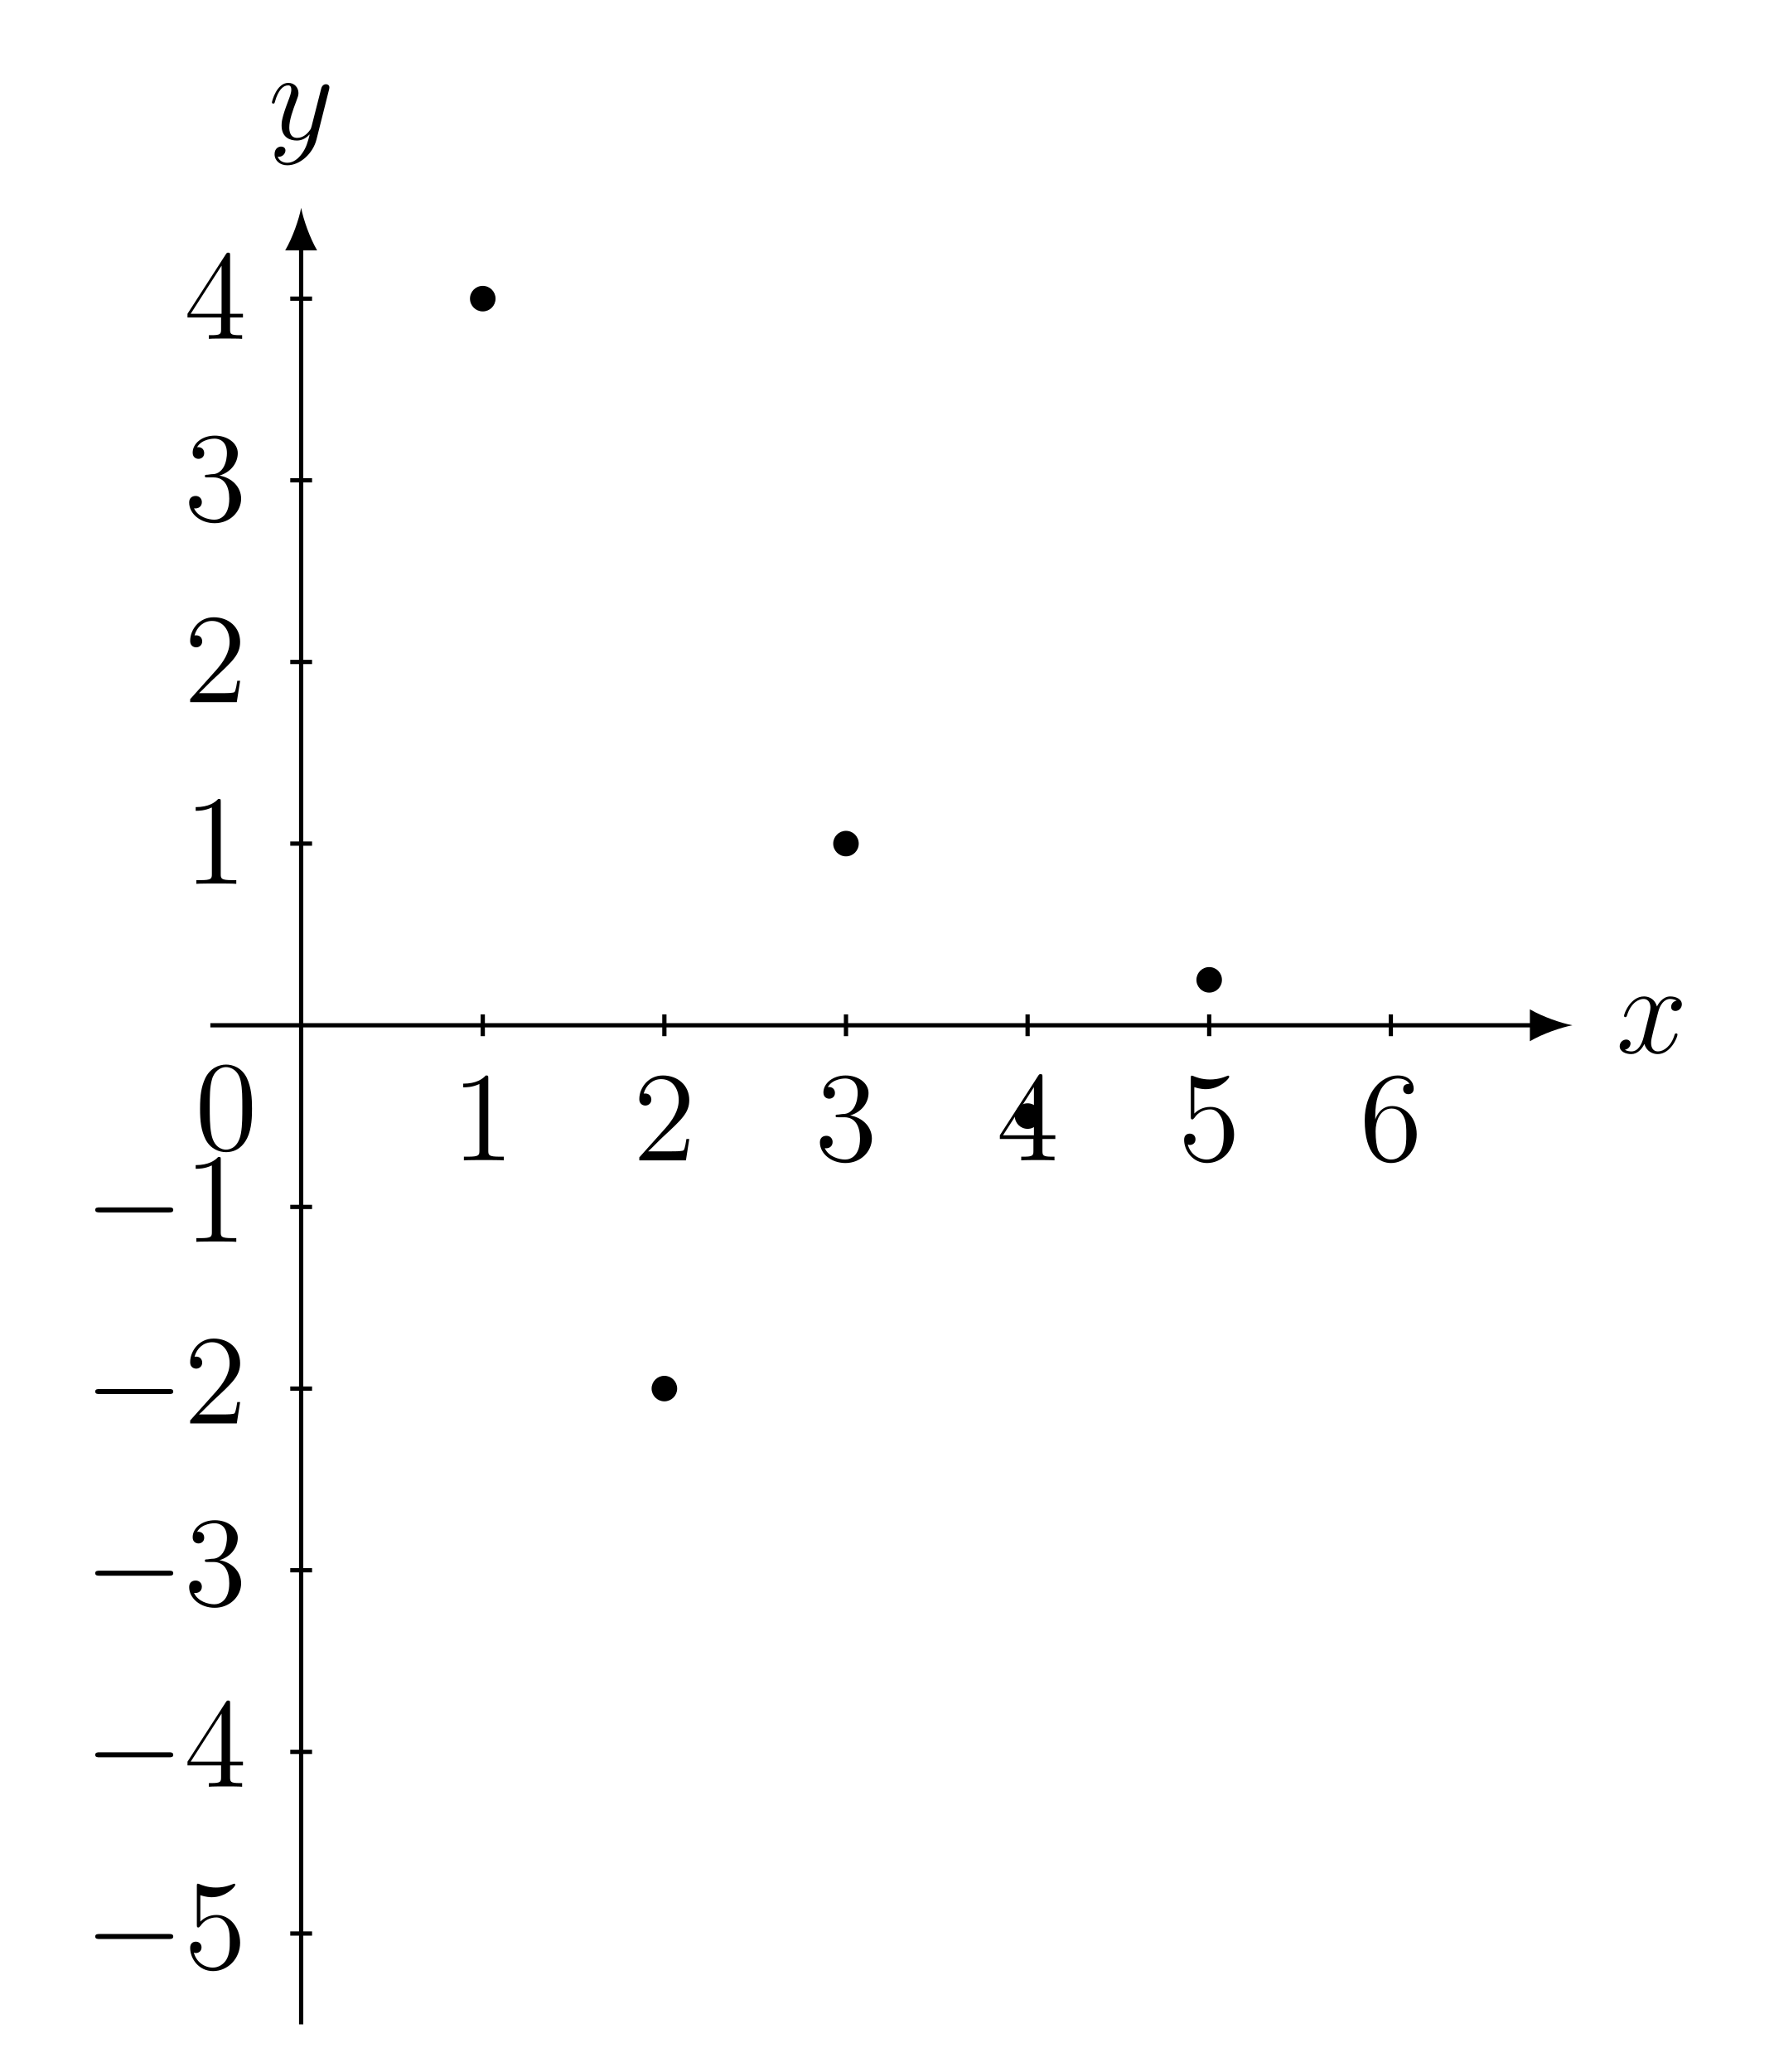
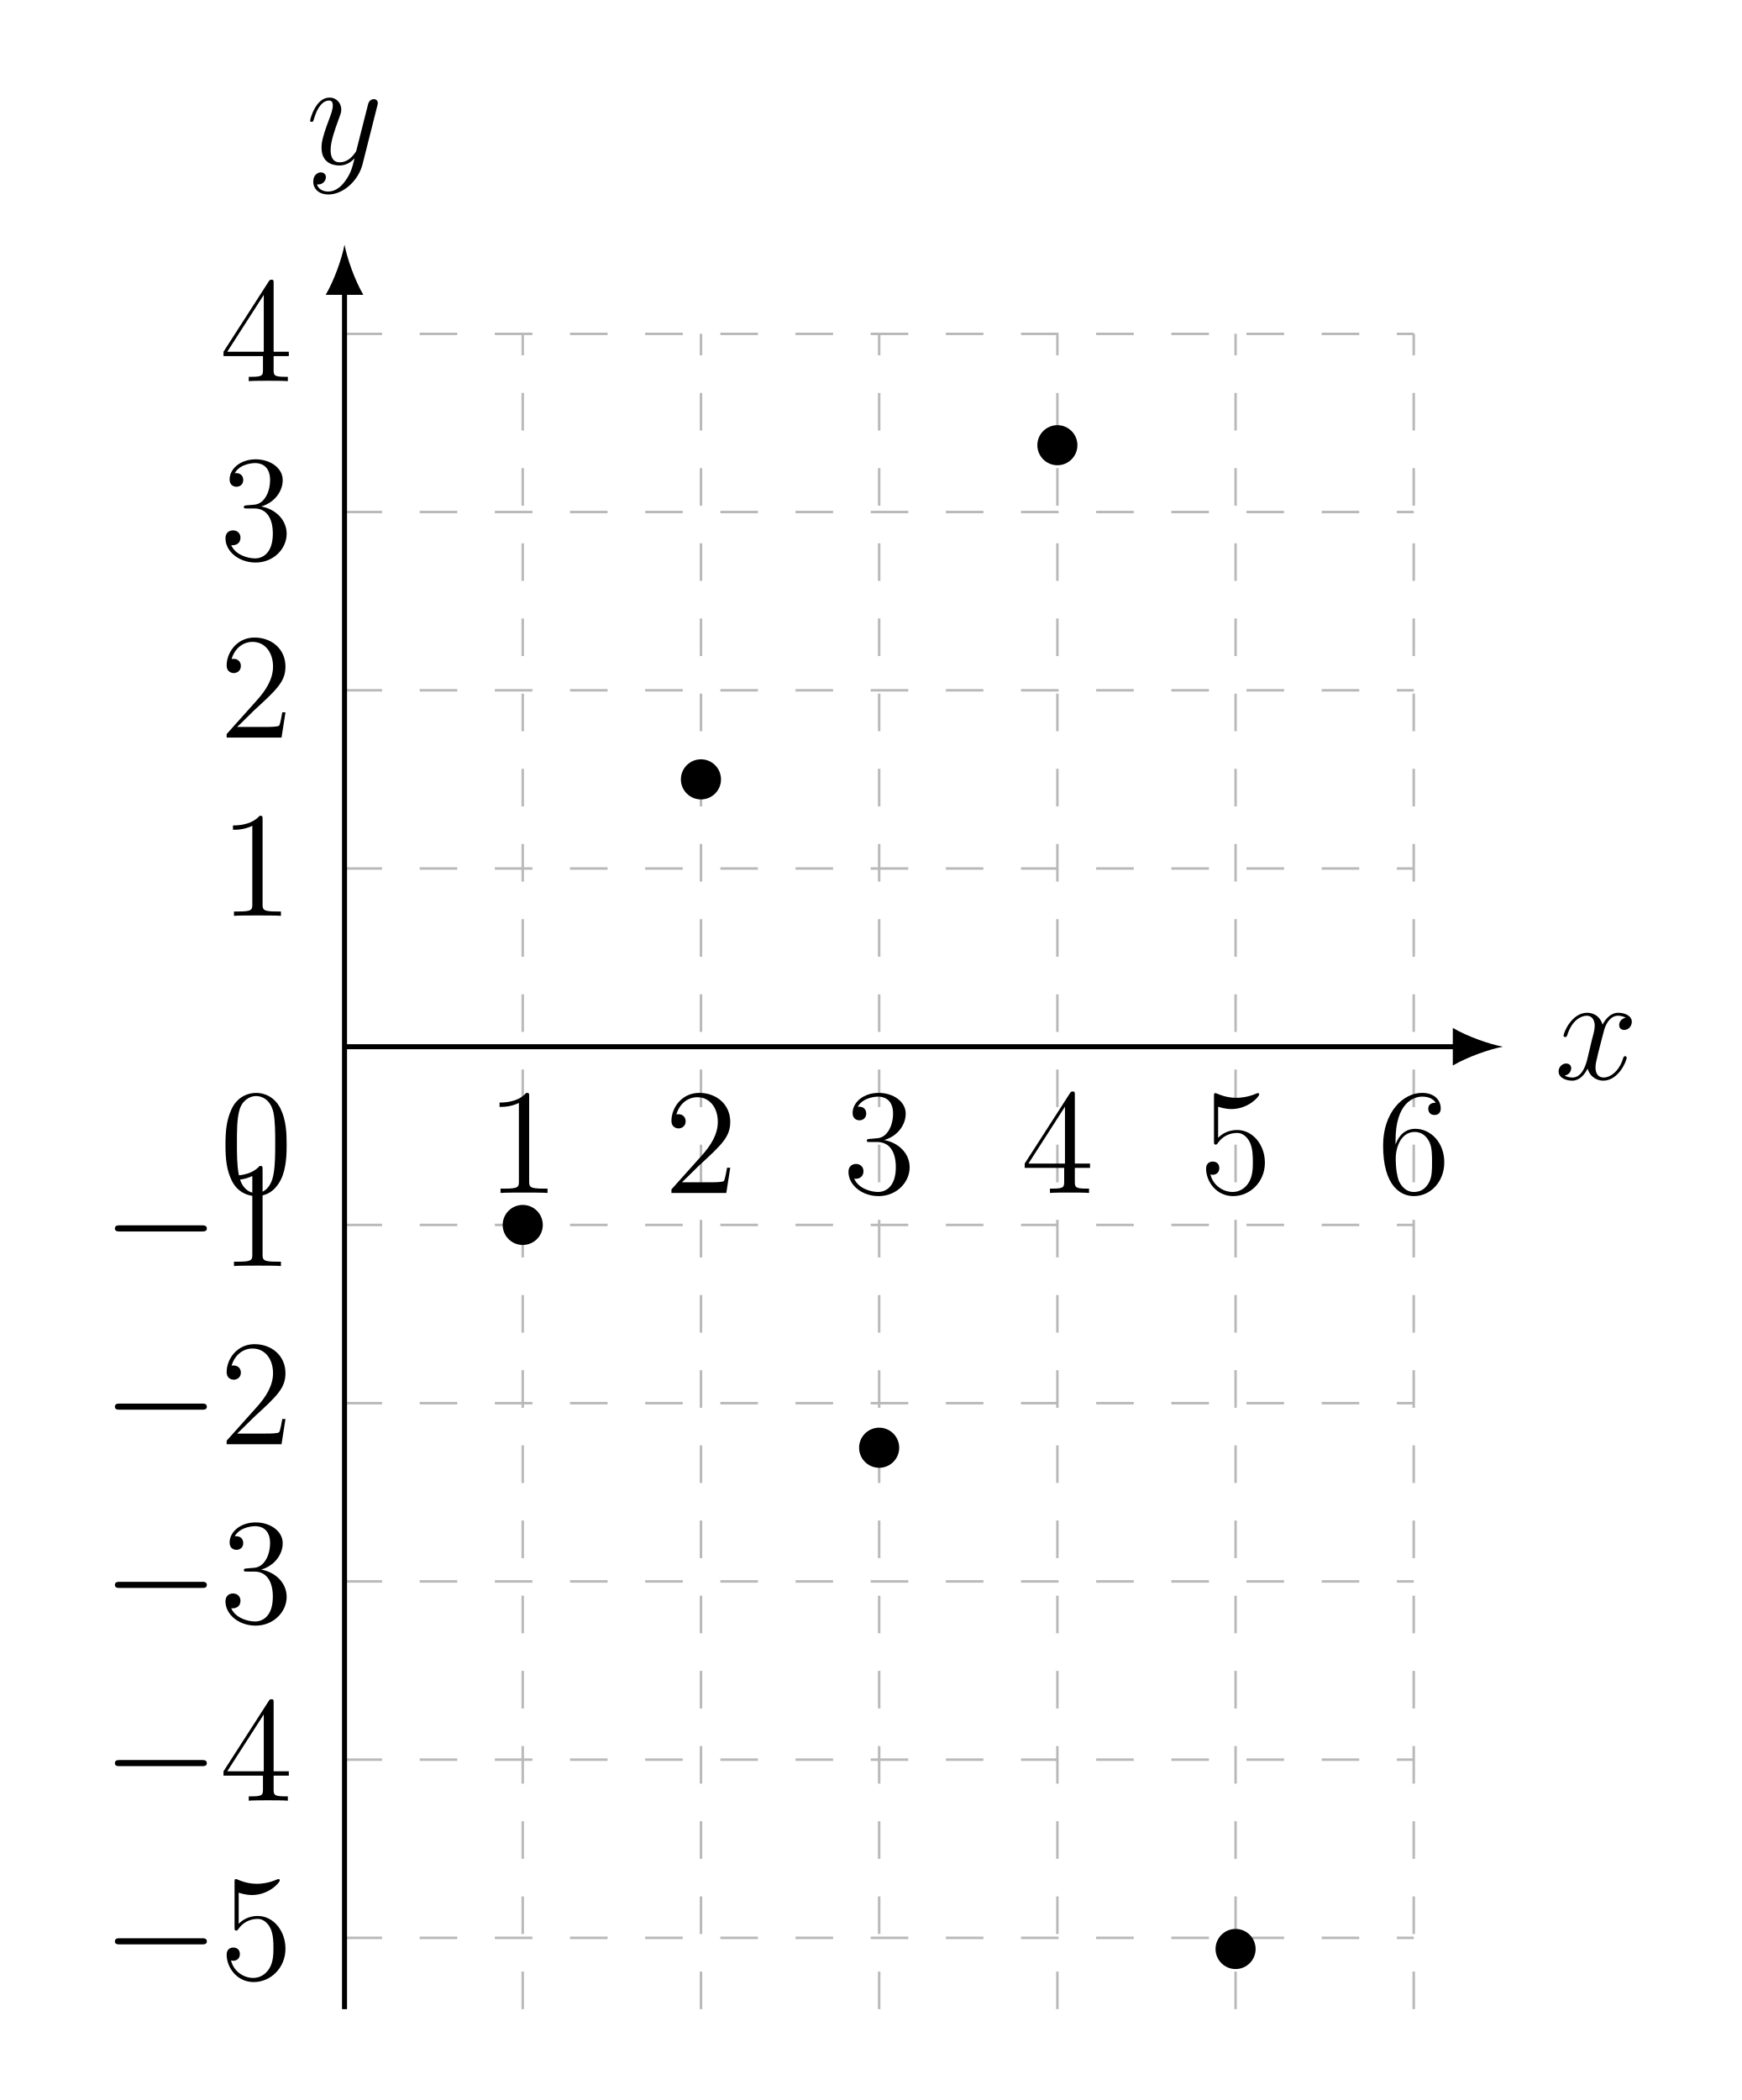
- <svg xmlns="http://www.w3.org/2000/svg" xmlns:xlink="http://www.w3.org/1999/xlink" width="165.855pt" height="193.724pt" viewBox="0 0 165.855 193.724" version="1.2">
+ <svg xmlns="http://www.w3.org/2000/svg" xmlns:xlink="http://www.w3.org/1999/xlink" width="137.904pt" height="166.254pt" viewBox="0 0 137.904 166.254" version="1.2">
  <defs>
    <g>
      <symbol overflow="visible" id="glyph0-0">
        <path style="stroke:none;" d="" />
      </symbol>
      <symbol overflow="visible" id="glyph0-1">
-         <path style="stroke:none;" d="M 5.734 -1.703 C 5.734 -1.766 5.688 -1.812 5.609 -1.812 C 5.5 -1.812 5.484 -1.75 5.453 -1.656 C 5.141 -0.609 4.438 -0.125 3.906 -0.125 C 3.484 -0.125 3.266 -0.438 3.266 -0.922 C 3.266 -1.188 3.312 -1.375 3.5 -2.156 L 3.922 -3.781 C 4.094 -4.5 4.5 -5.031 5.047 -5.031 C 5.047 -5.031 5.406 -5.031 5.656 -4.875 C 5.281 -4.797 5.141 -4.516 5.141 -4.281 C 5.141 -4 5.359 -3.906 5.531 -3.906 C 5.891 -3.906 6.141 -4.219 6.141 -4.531 C 6.141 -5.031 5.562 -5.266 5.062 -5.266 C 4.328 -5.266 3.922 -4.547 3.812 -4.328 C 3.547 -5.219 2.812 -5.266 2.594 -5.266 C 1.375 -5.266 0.734 -3.703 0.734 -3.438 C 0.734 -3.391 0.781 -3.328 0.859 -3.328 C 0.953 -3.328 0.984 -3.406 1 -3.453 C 1.406 -4.781 2.203 -5.031 2.547 -5.031 C 3.094 -5.031 3.203 -4.531 3.203 -4.234 C 3.203 -3.969 3.125 -3.703 2.984 -3.125 L 2.578 -1.5 C 2.406 -0.781 2.047 -0.125 1.422 -0.125 C 1.359 -0.125 1.062 -0.125 0.812 -0.281 C 1.234 -0.359 1.344 -0.719 1.344 -0.859 C 1.344 -1.094 1.156 -1.234 0.938 -1.234 C 0.641 -1.234 0.328 -0.984 0.328 -0.609 C 0.328 -0.109 0.891 0.125 1.406 0.125 C 1.984 0.125 2.391 -0.328 2.641 -0.828 C 2.828 -0.125 3.422 0.125 3.875 0.125 C 5.078 0.125 5.734 -1.438 5.734 -1.703 Z M 5.734 -1.703 " />
+         <path style="stroke:none;" d="M 5.656 -4.625 C 5.672 -4.688 5.688 -4.766 5.688 -4.828 C 5.688 -5.016 5.547 -5.125 5.375 -5.125 C 5.266 -5.125 5.016 -5.078 4.922 -4.734 L 4.031 -1.219 C 3.984 -1.016 3.984 -0.984 3.875 -0.859 C 3.641 -0.531 3.25 -0.125 2.672 -0.125 C 2.016 -0.125 1.953 -0.781 1.953 -1.094 C 1.953 -1.781 2.281 -2.688 2.594 -3.547 C 2.719 -3.891 2.797 -4.062 2.797 -4.297 C 2.797 -4.797 2.438 -5.25 1.859 -5.25 C 0.766 -5.25 0.328 -3.531 0.328 -3.422 C 0.328 -3.375 0.375 -3.328 0.453 -3.328 C 0.562 -3.328 0.578 -3.375 0.625 -3.531 C 0.906 -4.531 1.359 -5.016 1.828 -5.016 C 1.922 -5.016 2.125 -5.016 2.125 -4.625 C 2.125 -4.312 2 -3.969 1.828 -3.516 C 1.234 -1.953 1.234 -1.562 1.234 -1.281 C 1.234 -0.141 2.047 0.125 2.641 0.125 C 2.984 0.125 3.422 0.016 3.828 -0.422 L 3.844 -0.422 C 3.672 0.281 3.547 0.75 3.125 1.328 C 2.812 1.781 2.344 2.188 1.766 2.188 C 1.625 2.188 1.047 2.172 0.875 1.625 C 0.906 1.625 0.984 1.625 0.984 1.625 C 1.344 1.625 1.578 1.328 1.578 1.047 C 1.578 0.781 1.359 0.672 1.172 0.672 C 0.984 0.672 0.578 0.828 0.578 1.406 C 0.578 2.016 1.078 2.422 1.766 2.422 C 2.953 2.422 4.156 1.328 4.484 0.016 Z M 5.656 -4.625 " />
      </symbol>
      <symbol overflow="visible" id="glyph0-2">
-         <path style="stroke:none;" d="M 5.672 -4.641 C 5.688 -4.703 5.703 -4.781 5.703 -4.844 C 5.703 -5.031 5.562 -5.141 5.391 -5.141 C 5.281 -5.141 5.031 -5.094 4.938 -4.734 L 4.047 -1.234 C 3.984 -1.016 3.984 -0.984 3.891 -0.859 C 3.656 -0.531 3.266 -0.125 2.688 -0.125 C 2.016 -0.125 1.953 -0.781 1.953 -1.094 C 1.953 -1.781 2.281 -2.703 2.609 -3.562 C 2.734 -3.906 2.812 -4.078 2.812 -4.312 C 2.812 -4.812 2.453 -5.266 1.859 -5.266 C 0.766 -5.266 0.328 -3.531 0.328 -3.438 C 0.328 -3.391 0.375 -3.328 0.453 -3.328 C 0.562 -3.328 0.578 -3.375 0.625 -3.547 C 0.906 -4.547 1.359 -5.031 1.828 -5.031 C 1.938 -5.031 2.141 -5.031 2.141 -4.625 C 2.141 -4.328 2 -3.969 1.828 -3.516 C 1.234 -1.953 1.234 -1.562 1.234 -1.281 C 1.234 -0.141 2.047 0.125 2.656 0.125 C 3 0.125 3.422 0.016 3.844 -0.438 L 3.859 -0.422 C 3.672 0.281 3.562 0.75 3.141 1.344 C 2.812 1.797 2.359 2.203 1.766 2.203 C 1.625 2.203 1.047 2.172 0.875 1.625 C 0.906 1.641 0.984 1.641 0.984 1.641 C 1.344 1.641 1.594 1.328 1.594 1.047 C 1.594 0.781 1.359 0.688 1.188 0.688 C 0.984 0.688 0.578 0.828 0.578 1.406 C 0.578 2.016 1.094 2.438 1.766 2.438 C 2.953 2.438 4.172 1.344 4.5 0.016 Z M 5.672 -4.641 " />
+         <path style="stroke:none;" d="M 5.719 -1.703 C 5.719 -1.766 5.672 -1.812 5.594 -1.812 C 5.484 -1.812 5.484 -1.75 5.438 -1.656 C 5.125 -0.609 4.422 -0.125 3.891 -0.125 C 3.484 -0.125 3.25 -0.422 3.25 -0.922 C 3.25 -1.172 3.297 -1.375 3.484 -2.156 L 3.906 -3.781 C 4.078 -4.484 4.484 -5.016 5.031 -5.016 C 5.031 -5.016 5.391 -5.016 5.641 -4.859 C 5.266 -4.781 5.125 -4.5 5.125 -4.281 C 5.125 -3.984 5.344 -3.891 5.516 -3.891 C 5.875 -3.891 6.125 -4.203 6.125 -4.531 C 6.125 -5.031 5.547 -5.25 5.047 -5.25 C 4.328 -5.25 3.922 -4.531 3.812 -4.312 C 3.531 -5.203 2.797 -5.25 2.578 -5.25 C 1.375 -5.25 0.719 -3.688 0.719 -3.422 C 0.719 -3.375 0.781 -3.328 0.859 -3.328 C 0.953 -3.328 0.969 -3.391 1 -3.438 C 1.406 -4.766 2.203 -5.016 2.547 -5.016 C 3.078 -5.016 3.188 -4.516 3.188 -4.234 C 3.188 -3.969 3.125 -3.688 2.969 -3.125 L 2.578 -1.484 C 2.391 -0.781 2.047 -0.125 1.422 -0.125 C 1.359 -0.125 1.062 -0.125 0.812 -0.281 C 1.234 -0.359 1.328 -0.719 1.328 -0.859 C 1.328 -1.094 1.156 -1.234 0.922 -1.234 C 0.641 -1.234 0.328 -0.984 0.328 -0.609 C 0.328 -0.109 0.891 0.125 1.406 0.125 C 1.969 0.125 2.375 -0.328 2.625 -0.828 C 2.828 -0.125 3.422 0.125 3.859 0.125 C 5.078 0.125 5.719 -1.438 5.719 -1.703 Z M 5.719 -1.703 " />
      </symbol>
      <symbol overflow="visible" id="glyph1-0">
        <path style="stroke:none;" d="" />
      </symbol>
      <symbol overflow="visible" id="glyph1-1">
-         <path style="stroke:none;" d="M 4.891 0 L 4.891 -0.344 L 4.531 -0.344 C 3.469 -0.344 3.438 -0.484 3.438 -0.922 L 3.438 -7.656 C 3.438 -7.922 3.438 -7.938 3.203 -7.938 C 2.906 -7.609 2.312 -7.172 1.094 -7.172 L 1.094 -6.828 C 1.359 -6.828 1.953 -6.828 2.609 -7.141 L 2.609 -0.922 C 2.609 -0.484 2.578 -0.344 1.531 -0.344 L 1.156 -0.344 L 1.156 0 C 1.484 -0.031 2.641 -0.031 3.031 -0.031 C 3.422 -0.031 4.578 -0.031 4.891 0 Z M 4.891 0 " />
+         <path style="stroke:none;" d="M 4.875 0 L 4.875 -0.344 L 4.516 -0.344 C 3.469 -0.344 3.422 -0.484 3.422 -0.922 L 3.422 -7.625 C 3.422 -7.906 3.422 -7.922 3.188 -7.922 C 2.906 -7.594 2.312 -7.156 1.078 -7.156 L 1.078 -6.812 C 1.359 -6.812 1.953 -6.812 2.609 -7.125 L 2.609 -0.922 C 2.609 -0.484 2.578 -0.344 1.531 -0.344 L 1.156 -0.344 L 1.156 0 C 1.469 -0.031 2.625 -0.031 3.031 -0.031 C 3.422 -0.031 4.562 -0.031 4.875 0 Z M 4.875 0 " />
      </symbol>
      <symbol overflow="visible" id="glyph1-2">
-         <path style="stroke:none;" d="M 5.25 -2 L 4.984 -2 C 4.953 -1.797 4.859 -1.141 4.734 -0.953 C 4.656 -0.844 3.969 -0.844 3.609 -0.844 L 1.406 -0.844 C 1.734 -1.125 2.453 -1.891 2.766 -2.172 C 4.578 -3.844 5.25 -4.469 5.25 -5.641 C 5.25 -7.016 4.172 -7.938 2.781 -7.938 C 1.391 -7.938 0.578 -6.75 0.578 -5.734 C 0.578 -5.125 1.109 -5.125 1.141 -5.125 C 1.391 -5.125 1.703 -5.297 1.703 -5.688 C 1.703 -6.016 1.484 -6.25 1.141 -6.25 C 1.031 -6.25 1.016 -6.25 0.984 -6.234 C 1.203 -7.047 1.844 -7.594 2.625 -7.594 C 3.641 -7.594 4.266 -6.75 4.266 -5.641 C 4.266 -4.625 3.672 -3.75 3 -2.984 L 0.578 -0.281 L 0.578 0 L 4.938 0 Z M 5.25 -2 " />
+         <path style="stroke:none;" d="M 5.234 -2 L 4.984 -2 C 4.938 -1.797 4.844 -1.141 4.734 -0.953 C 4.641 -0.844 3.969 -0.844 3.609 -0.844 L 1.406 -0.844 C 1.719 -1.125 2.453 -1.875 2.766 -2.172 C 4.578 -3.828 5.234 -4.453 5.234 -5.625 C 5.234 -7 4.156 -7.922 2.781 -7.922 C 1.391 -7.922 0.578 -6.734 0.578 -5.719 C 0.578 -5.109 1.109 -5.109 1.141 -5.109 C 1.391 -5.109 1.703 -5.281 1.703 -5.672 C 1.703 -6 1.469 -6.234 1.141 -6.234 C 1.031 -6.234 1.016 -6.234 0.969 -6.219 C 1.203 -7.031 1.844 -7.578 2.625 -7.578 C 3.625 -7.578 4.25 -6.734 4.25 -5.625 C 4.25 -4.625 3.672 -3.734 2.984 -2.969 L 0.578 -0.281 L 0.578 0 L 4.922 0 Z M 5.234 -2 " />
      </symbol>
      <symbol overflow="visible" id="glyph1-3">
-         <path style="stroke:none;" d="M 5.344 -2.047 C 5.344 -3.141 4.469 -4 3.312 -4.203 C 4.359 -4.5 5.031 -5.375 5.031 -6.297 C 5.031 -7.25 4.047 -7.938 2.891 -7.938 C 1.688 -7.938 0.812 -7.203 0.812 -6.344 C 0.812 -5.859 1.188 -5.766 1.359 -5.766 C 1.609 -5.766 1.891 -5.938 1.891 -6.297 C 1.891 -6.688 1.609 -6.859 1.344 -6.859 C 1.281 -6.859 1.25 -6.859 1.219 -6.844 C 1.672 -7.656 2.797 -7.656 2.859 -7.656 C 3.25 -7.656 4.016 -7.469 4.016 -6.297 C 4.016 -6.078 3.984 -5.406 3.641 -4.891 C 3.281 -4.375 2.875 -4.328 2.547 -4.328 L 2.203 -4.281 C 2 -4.281 1.953 -4.266 1.953 -4.156 C 1.953 -4.031 2 -4.031 2.219 -4.031 L 2.766 -4.031 C 3.781 -4.031 4.234 -3.203 4.234 -2.047 C 4.234 -0.484 3.422 -0.078 2.844 -0.078 C 2.266 -0.078 1.297 -0.344 0.938 -1.141 C 1.328 -1.078 1.672 -1.297 1.672 -1.719 C 1.672 -2.062 1.422 -2.297 1.094 -2.297 C 0.797 -2.297 0.484 -2.141 0.484 -1.688 C 0.484 -0.625 1.547 0.25 2.875 0.25 C 4.297 0.25 5.344 -0.828 5.344 -2.047 Z M 5.344 -2.047 " />
+         <path style="stroke:none;" d="M 5.328 -2.031 C 5.328 -3.125 4.453 -3.984 3.312 -4.188 C 4.344 -4.484 5.016 -5.359 5.016 -6.281 C 5.016 -7.234 4.031 -7.922 2.875 -7.922 C 1.688 -7.922 0.812 -7.188 0.812 -6.328 C 0.812 -5.844 1.172 -5.75 1.359 -5.75 C 1.609 -5.75 1.891 -5.922 1.891 -6.281 C 1.891 -6.672 1.609 -6.828 1.344 -6.828 C 1.281 -6.828 1.25 -6.828 1.219 -6.828 C 1.672 -7.625 2.781 -7.625 2.844 -7.625 C 3.234 -7.625 4.016 -7.453 4.016 -6.281 C 4.016 -6.062 3.984 -5.391 3.625 -4.875 C 3.281 -4.359 2.875 -4.328 2.547 -4.312 L 2.188 -4.281 C 1.984 -4.266 1.938 -4.25 1.938 -4.141 C 1.938 -4.031 2 -4.031 2.219 -4.031 L 2.766 -4.031 C 3.781 -4.031 4.234 -3.188 4.234 -2.047 C 4.234 -0.484 3.422 -0.078 2.828 -0.078 C 2.266 -0.078 1.281 -0.344 0.938 -1.125 C 1.328 -1.078 1.672 -1.281 1.672 -1.719 C 1.672 -2.062 1.422 -2.297 1.078 -2.297 C 0.797 -2.297 0.484 -2.125 0.484 -1.672 C 0.484 -0.625 1.547 0.25 2.875 0.25 C 4.281 0.25 5.328 -0.828 5.328 -2.031 Z M 5.328 -2.031 " />
      </symbol>
      <symbol overflow="visible" id="glyph1-4">
-         <path style="stroke:none;" d="M 5.516 -2 L 5.516 -2.344 L 4.312 -2.344 L 4.312 -7.766 C 4.312 -8 4.312 -8.062 4.141 -8.062 C 4.047 -8.062 4.016 -8.062 3.922 -7.922 L 0.328 -2.344 L 0.328 -2 L 3.469 -2 L 3.469 -0.906 C 3.469 -0.469 3.438 -0.344 2.562 -0.344 L 2.328 -0.344 L 2.328 0 C 2.609 -0.031 3.547 -0.031 3.875 -0.031 C 4.219 -0.031 5.172 -0.031 5.438 0 L 5.438 -0.344 L 5.203 -0.344 C 4.344 -0.344 4.312 -0.469 4.312 -0.906 L 4.312 -2 Z M 3.516 -2.344 L 0.625 -2.344 L 3.516 -6.844 Z M 3.516 -2.344 " />
+         <path style="stroke:none;" d="M 5.5 -1.984 L 5.5 -2.328 L 4.297 -2.328 L 4.297 -7.75 C 4.297 -7.984 4.297 -8.031 4.125 -8.031 C 4.031 -8.031 4 -8.031 3.906 -7.891 L 0.328 -2.328 L 0.328 -1.984 L 3.453 -1.984 L 3.453 -0.906 C 3.453 -0.469 3.422 -0.344 2.562 -0.344 L 2.328 -0.344 L 2.328 0 C 2.594 -0.031 3.531 -0.031 3.875 -0.031 C 4.203 -0.031 5.156 -0.031 5.422 0 L 5.422 -0.344 L 5.188 -0.344 C 4.328 -0.344 4.297 -0.469 4.297 -0.906 L 4.297 -1.984 Z M 3.516 -2.328 L 0.625 -2.328 L 3.516 -6.828 Z M 3.516 -2.328 " />
      </symbol>
      <symbol overflow="visible" id="glyph1-5">
-         <path style="stroke:none;" d="M 5.25 -2.406 C 5.25 -3.812 4.297 -5 3.047 -5 C 2.359 -5 1.844 -4.703 1.531 -4.375 L 1.531 -6.844 C 2.047 -6.672 2.453 -6.656 2.594 -6.656 C 3.938 -6.656 4.797 -7.656 4.797 -7.812 C 4.797 -7.859 4.781 -7.922 4.703 -7.922 C 4.703 -7.922 4.656 -7.922 4.547 -7.875 C 3.875 -7.594 3.312 -7.562 3 -7.562 C 2.203 -7.562 1.641 -7.797 1.422 -7.891 C 1.344 -7.922 1.297 -7.922 1.297 -7.922 C 1.203 -7.922 1.203 -7.859 1.203 -7.656 L 1.203 -4.125 C 1.203 -3.906 1.203 -3.828 1.344 -3.828 C 1.406 -3.828 1.422 -3.844 1.547 -3.984 C 1.875 -4.484 2.438 -4.766 3.031 -4.766 C 3.672 -4.766 3.969 -4.172 4.078 -3.969 C 4.281 -3.516 4.281 -2.922 4.281 -2.469 C 4.281 -2.016 4.281 -1.344 3.953 -0.797 C 3.688 -0.375 3.219 -0.078 2.703 -0.078 C 1.906 -0.078 1.141 -0.609 0.922 -1.484 C 0.984 -1.453 1.047 -1.438 1.109 -1.438 C 1.312 -1.438 1.641 -1.562 1.641 -1.969 C 1.641 -2.297 1.406 -2.5 1.109 -2.5 C 0.891 -2.5 0.578 -2.391 0.578 -1.922 C 0.578 -0.906 1.391 0.25 2.719 0.25 C 4.078 0.25 5.25 -0.891 5.25 -2.406 Z M 5.25 -2.406 " />
+         <path style="stroke:none;" d="M 5.234 -2.391 C 5.234 -3.812 4.281 -4.984 3.031 -4.984 C 2.359 -4.984 1.828 -4.688 1.531 -4.359 L 1.531 -6.828 C 2.031 -6.656 2.453 -6.641 2.578 -6.641 C 3.922 -6.641 4.781 -7.625 4.781 -7.797 C 4.781 -7.844 4.766 -7.906 4.688 -7.906 C 4.688 -7.906 4.641 -7.906 4.531 -7.859 C 3.875 -7.578 3.297 -7.531 2.984 -7.531 C 2.203 -7.531 1.641 -7.781 1.422 -7.875 C 1.328 -7.906 1.297 -7.906 1.297 -7.906 C 1.203 -7.906 1.203 -7.828 1.203 -7.641 L 1.203 -4.109 C 1.203 -3.891 1.203 -3.828 1.344 -3.828 C 1.406 -3.828 1.422 -3.828 1.531 -3.984 C 1.875 -4.469 2.422 -4.75 3.031 -4.75 C 3.656 -4.75 3.969 -4.172 4.062 -3.969 C 4.266 -3.5 4.281 -2.922 4.281 -2.469 C 4.281 -2.016 4.281 -1.328 3.938 -0.797 C 3.672 -0.375 3.219 -0.078 2.688 -0.078 C 1.906 -0.078 1.125 -0.609 0.922 -1.469 C 0.969 -1.453 1.047 -1.438 1.109 -1.438 C 1.312 -1.438 1.625 -1.562 1.625 -1.969 C 1.625 -2.297 1.406 -2.484 1.109 -2.484 C 0.891 -2.484 0.578 -2.375 0.578 -1.922 C 0.578 -0.906 1.391 0.25 2.719 0.25 C 4.062 0.25 5.234 -0.875 5.234 -2.391 Z M 5.234 -2.391 " />
      </symbol>
      <symbol overflow="visible" id="glyph1-6">
-         <path style="stroke:none;" d="M 5.344 -2.438 C 5.344 -4.016 4.234 -5.078 3.047 -5.078 C 1.984 -5.078 1.594 -4.172 1.469 -3.828 L 1.469 -4.156 C 1.469 -7.172 2.938 -7.656 3.578 -7.656 C 4.016 -7.656 4.438 -7.516 4.672 -7.156 C 4.531 -7.156 4.078 -7.156 4.078 -6.672 C 4.078 -6.406 4.25 -6.188 4.562 -6.188 C 4.859 -6.188 5.062 -6.359 5.062 -6.703 C 5.062 -7.328 4.609 -7.938 3.562 -7.938 C 2.062 -7.938 0.484 -6.406 0.484 -3.766 C 0.484 -0.484 1.922 0.25 2.938 0.25 C 4.234 0.25 5.344 -0.891 5.344 -2.438 Z M 4.375 -2.453 C 4.375 -1.844 4.375 -1.297 4.141 -0.844 C 3.844 -0.281 3.422 -0.078 2.938 -0.078 C 2.188 -0.078 1.828 -0.734 1.719 -0.984 C 1.609 -1.297 1.5 -1.891 1.5 -2.719 C 1.5 -3.672 1.922 -4.844 3 -4.844 C 3.656 -4.844 4 -4.406 4.172 -4 C 4.375 -3.562 4.375 -2.953 4.375 -2.453 Z M 4.375 -2.453 " />
+         <path style="stroke:none;" d="M 5.328 -2.422 C 5.328 -4.016 4.234 -5.078 3.031 -5.078 C 1.969 -5.078 1.578 -4.156 1.469 -3.828 L 1.469 -4.141 C 1.469 -7.156 2.922 -7.625 3.578 -7.625 C 4 -7.625 4.422 -7.5 4.656 -7.141 C 4.516 -7.141 4.062 -7.141 4.062 -6.656 C 4.062 -6.391 4.234 -6.172 4.547 -6.172 C 4.844 -6.172 5.047 -6.344 5.047 -6.688 C 5.047 -7.312 4.594 -7.922 3.562 -7.922 C 2.062 -7.922 0.484 -6.375 0.484 -3.766 C 0.484 -0.484 1.922 0.25 2.922 0.25 C 4.234 0.25 5.328 -0.875 5.328 -2.422 Z M 4.359 -2.438 C 4.359 -1.828 4.359 -1.297 4.125 -0.844 C 3.828 -0.281 3.406 -0.078 2.922 -0.078 C 2.172 -0.078 1.828 -0.734 1.719 -0.984 C 1.609 -1.297 1.484 -1.875 1.484 -2.719 C 1.484 -3.656 1.922 -4.828 2.984 -4.828 C 3.641 -4.828 3.984 -4.391 4.172 -3.984 C 4.359 -3.547 4.359 -2.953 4.359 -2.438 Z M 4.359 -2.438 " />
      </symbol>
      <symbol overflow="visible" id="glyph1-7">
-         <path style="stroke:none;" d="M 5.344 -3.812 C 5.344 -4.812 5.281 -5.781 4.859 -6.688 C 4.375 -7.672 3.516 -7.938 2.922 -7.938 C 2.234 -7.938 1.391 -7.594 0.938 -6.594 C 0.609 -5.844 0.484 -5.109 0.484 -3.812 C 0.484 -2.656 0.578 -1.797 1 -0.938 C 1.469 -0.031 2.297 0.25 2.906 0.25 C 3.953 0.25 4.547 -0.375 4.891 -1.062 C 5.328 -1.953 5.344 -3.125 5.344 -3.812 Z M 4.438 -3.969 C 4.438 -3.156 4.438 -2.25 4.312 -1.531 C 4.078 -0.219 3.328 0.016 2.906 0.016 C 2.531 0.016 1.75 -0.203 1.531 -1.5 C 1.391 -2.219 1.391 -3.125 1.391 -3.969 C 1.391 -4.938 1.391 -5.828 1.594 -6.531 C 1.797 -7.328 2.406 -7.703 2.906 -7.703 C 3.359 -7.703 4.062 -7.422 4.281 -6.406 C 4.438 -5.719 4.438 -4.781 4.438 -3.969 Z M 4.438 -3.969 " />
+         <path style="stroke:none;" d="M 5.328 -3.812 C 5.328 -4.797 5.281 -5.766 4.844 -6.672 C 4.359 -7.656 3.5 -7.922 2.922 -7.922 C 2.219 -7.922 1.375 -7.578 0.938 -6.578 C 0.609 -5.828 0.484 -5.094 0.484 -3.812 C 0.484 -2.656 0.578 -1.781 1 -0.938 C 1.469 -0.031 2.281 0.25 2.906 0.25 C 3.938 0.25 4.531 -0.375 4.875 -1.062 C 5.312 -1.953 5.328 -3.125 5.328 -3.812 Z M 4.422 -3.953 C 4.422 -3.156 4.422 -2.25 4.297 -1.531 C 4.078 -0.219 3.328 0.016 2.906 0.016 C 2.531 0.016 1.75 -0.203 1.531 -1.5 C 1.391 -2.219 1.391 -3.125 1.391 -3.953 C 1.391 -4.922 1.391 -5.812 1.578 -6.516 C 1.781 -7.312 2.391 -7.672 2.906 -7.672 C 3.359 -7.672 4.047 -7.406 4.281 -6.375 C 4.422 -5.703 4.422 -4.766 4.422 -3.953 Z M 4.422 -3.953 " />
      </symbol>
      <symbol overflow="visible" id="glyph2-0">
        <path style="stroke:none;" d="" />
      </symbol>
      <symbol overflow="visible" id="glyph2-1">
-         <path style="stroke:none;" d="M 8.281 -2.984 C 8.281 -3.219 8.062 -3.219 7.891 -3.219 L 1.391 -3.219 C 1.219 -3.219 0.984 -3.219 0.984 -2.984 C 0.984 -2.75 1.219 -2.75 1.391 -2.75 L 7.891 -2.75 C 8.062 -2.75 8.281 -2.75 8.281 -2.984 Z M 8.281 -2.984 " />
+         <path style="stroke:none;" d="M 8.266 -2.969 C 8.266 -3.219 8.031 -3.219 7.875 -3.219 L 1.375 -3.219 C 1.219 -3.219 0.984 -3.219 0.984 -2.969 C 0.984 -2.734 1.219 -2.734 1.375 -2.734 L 7.875 -2.734 C 8.031 -2.734 8.266 -2.734 8.266 -2.969 Z M 8.266 -2.969 " />
      </symbol>
    </g>
  </defs>
  <g id="surface1">
-     <path style="fill:none;stroke-width:0.399;stroke-linecap:butt;stroke-linejoin:miter;stroke:rgb(0%,0%,0%);stroke-opacity:1;stroke-miterlimit:10;" d="M -8.505 -0.001 L 115.472 -0.001 " transform="matrix(0.998577,0,0,-0.998577,28.16452,95.85843)" />
-     <path style=" stroke:none;fill-rule:nonzero;fill:rgb(0%,0%,0%);fill-opacity:1;" d="M 147.055 95.859 C 145.992 95.66 144.266 95.062 143.074 94.367 L 143.074 97.352 C 144.266 96.652 145.992 96.059 147.055 95.859 " />
+     <path style="fill:none;stroke-width:0.199;stroke-linecap:butt;stroke-linejoin:miter;stroke:rgb(72.499%,72.499%,72.499%);stroke-opacity:1;stroke-dasharray:2.989,2.989;stroke-miterlimit:10;" d="M -0.001 -70.867 L 85.039 -70.867 M -0.001 -56.695 L 85.039 -56.695 M -0.001 -42.522 L 85.039 -42.522 M -0.001 -28.345 L 85.039 -28.345 M -0.001 -14.173 L 85.039 -14.173 M -0.001 -0 L 85.039 -0 M -0.001 14.173 L 85.039 14.173 M -0.001 28.345 L 85.039 28.345 M -0.001 42.522 L 85.039 42.522 M -0.001 56.687 L 85.039 56.687 M -0.001 -76.537 L -0.001 56.695 M 14.172 -76.537 L 14.172 56.695 M 28.349 -76.537 L 28.349 56.695 M 42.521 -76.537 L 42.521 56.695 M 56.694 -76.537 L 56.694 56.695 M 70.867 -76.537 L 70.867 56.695 M 85.035 -76.537 L 85.035 56.695 " transform="matrix(0.995533,0,0,-0.995533,27.278,82.86717)" />
+     <path style="fill:none;stroke-width:0.399;stroke-linecap:butt;stroke-linejoin:miter;stroke:rgb(0%,0%,0%);stroke-opacity:1;stroke-miterlimit:10;" d="M -0.001 -76.537 L -0.001 60.195 " transform="matrix(0.995533,0,0,-0.995533,27.278,82.86717)" />
+     <path style=" stroke:none;fill-rule:nonzero;fill:rgb(0%,0%,0%);fill-opacity:1;" d="M 27.277 19.371 C 27.078 20.43 26.484 22.148 25.789 23.34 L 28.766 23.34 C 28.07 22.148 27.477 20.43 27.277 19.371 " />
    <g style="fill:rgb(0%,0%,0%);fill-opacity:1;">
-       <use xlink:href="#glyph0-1" x="151.146" y="98.429" />
+       <use xlink:href="#glyph0-1" x="24.224" y="12.976" />
    </g>
-     <path style="fill:none;stroke-width:0.399;stroke-linecap:butt;stroke-linejoin:miter;stroke:rgb(0%,0%,0%);stroke-opacity:1;stroke-miterlimit:10;" d="M -0 -93.544 L -0 72.95 " transform="matrix(0.998577,0,0,-0.998577,28.16452,95.85843)" />
-     <path style=" stroke:none;fill-rule:nonzero;fill:rgb(0%,0%,0%);fill-opacity:1;" d="M 28.164 19.43 C 27.965 20.492 27.367 22.215 26.672 23.41 L 29.656 23.41 C 28.961 22.215 28.363 20.492 28.164 19.43 " />
+     <path style="fill:none;stroke-width:0.399;stroke-linecap:butt;stroke-linejoin:miter;stroke:rgb(0%,0%,0%);stroke-opacity:1;stroke-miterlimit:10;" d="M -0.001 -0 L 88.539 -0 " transform="matrix(0.995533,0,0,-0.995533,27.278,82.86717)" />
+     <path style=" stroke:none;fill-rule:nonzero;fill:rgb(0%,0%,0%);fill-opacity:1;" d="M 118.992 82.867 C 117.938 82.668 116.215 82.074 115.027 81.379 L 115.027 84.355 C 116.215 83.66 117.938 83.066 118.992 82.867 " />
    <g style="fill:rgb(0%,0%,0%);fill-opacity:1;">
-       <use xlink:href="#glyph0-2" x="25.101" y="13.015" />
-     </g>
-     <path style="fill:none;stroke-width:0.399;stroke-linecap:butt;stroke-linejoin:miter;stroke:rgb(0%,0%,0%);stroke-opacity:1;stroke-miterlimit:10;" d="M 17.008 1.02 L 17.008 -1.022 " transform="matrix(0.998577,0,0,-0.998577,28.16452,95.85843)" />
-     <g style="fill:rgb(0%,0%,0%);fill-opacity:1;">
-       <use xlink:href="#glyph1-1" x="42.226" y="108.49" />
-     </g>
-     <path style="fill:none;stroke-width:0.399;stroke-linecap:butt;stroke-linejoin:miter;stroke:rgb(0%,0%,0%);stroke-opacity:1;stroke-miterlimit:10;" d="M 34.017 1.02 L 34.017 -1.022 " transform="matrix(0.998577,0,0,-0.998577,28.16452,95.85843)" />
-     <g style="fill:rgb(0%,0%,0%);fill-opacity:1;">
-       <use xlink:href="#glyph1-2" x="59.21" y="108.49" />
-     </g>
-     <path style="fill:none;stroke-width:0.399;stroke-linecap:butt;stroke-linejoin:miter;stroke:rgb(0%,0%,0%);stroke-opacity:1;stroke-miterlimit:10;" d="M 51.025 1.02 L 51.025 -1.022 " transform="matrix(0.998577,0,0,-0.998577,28.16452,95.85843)" />
-     <g style="fill:rgb(0%,0%,0%);fill-opacity:1;">
-       <use xlink:href="#glyph1-3" x="76.194" y="108.49" />
-     </g>
-     <path style="fill:none;stroke-width:0.399;stroke-linecap:butt;stroke-linejoin:miter;stroke:rgb(0%,0%,0%);stroke-opacity:1;stroke-miterlimit:10;" d="M 68.034 1.02 L 68.034 -1.022 " transform="matrix(0.998577,0,0,-0.998577,28.16452,95.85843)" />
-     <g style="fill:rgb(0%,0%,0%);fill-opacity:1;">
-       <use xlink:href="#glyph1-4" x="93.178" y="108.49" />
-     </g>
-     <path style="fill:none;stroke-width:0.399;stroke-linecap:butt;stroke-linejoin:miter;stroke:rgb(0%,0%,0%);stroke-opacity:1;stroke-miterlimit:10;" d="M 85.042 1.02 L 85.042 -1.022 " transform="matrix(0.998577,0,0,-0.998577,28.16452,95.85843)" />
-     <g style="fill:rgb(0%,0%,0%);fill-opacity:1;">
-       <use xlink:href="#glyph1-5" x="110.162" y="108.49" />
-     </g>
-     <path style="fill:none;stroke-width:0.399;stroke-linecap:butt;stroke-linejoin:miter;stroke:rgb(0%,0%,0%);stroke-opacity:1;stroke-miterlimit:10;" d="M 102.051 1.02 L 102.051 -1.022 " transform="matrix(0.998577,0,0,-0.998577,28.16452,95.85843)" />
-     <g style="fill:rgb(0%,0%,0%);fill-opacity:1;">
-       <use xlink:href="#glyph1-6" x="127.146" y="108.49" />
-     </g>
-     <path style="fill:none;stroke-width:0.399;stroke-linecap:butt;stroke-linejoin:miter;stroke:rgb(0%,0%,0%);stroke-opacity:1;stroke-miterlimit:10;" d="M 1.021 -85.04 L -1.021 -85.04 " transform="matrix(0.998577,0,0,-0.998577,28.16452,95.85843)" />
-     <g style="fill:rgb(0%,0%,0%);fill-opacity:1;">
-       <use xlink:href="#glyph2-1" x="7.921" y="184.04" />
+       <use xlink:href="#glyph0-2" x="123.075" y="85.43" />
    </g>
    <g style="fill:rgb(0%,0%,0%);fill-opacity:1;">
-       <use xlink:href="#glyph1-5" x="17.206" y="184.04" />
-     </g>
-     <path style="fill:none;stroke-width:0.399;stroke-linecap:butt;stroke-linejoin:miter;stroke:rgb(0%,0%,0%);stroke-opacity:1;stroke-miterlimit:10;" d="M 1.021 -68.031 L -1.021 -68.031 " transform="matrix(0.998577,0,0,-0.998577,28.16452,95.85843)" />
-     <g style="fill:rgb(0%,0%,0%);fill-opacity:1;">
-       <use xlink:href="#glyph2-1" x="7.921" y="167.056" />
+       <use xlink:href="#glyph1-1" x="38.475" y="94.444" />
    </g>
    <g style="fill:rgb(0%,0%,0%);fill-opacity:1;">
-       <use xlink:href="#glyph1-4" x="17.206" y="167.056" />
-     </g>
-     <path style="fill:none;stroke-width:0.399;stroke-linecap:butt;stroke-linejoin:miter;stroke:rgb(0%,0%,0%);stroke-opacity:1;stroke-miterlimit:10;" d="M 1.021 -51.027 L -1.021 -51.027 " transform="matrix(0.998577,0,0,-0.998577,28.16452,95.85843)" />
-     <g style="fill:rgb(0%,0%,0%);fill-opacity:1;">
-       <use xlink:href="#glyph2-1" x="7.921" y="150.072" />
+       <use xlink:href="#glyph1-2" x="52.584" y="94.444" />
    </g>
    <g style="fill:rgb(0%,0%,0%);fill-opacity:1;">
-       <use xlink:href="#glyph1-3" x="17.206" y="150.072" />
-     </g>
-     <path style="fill:none;stroke-width:0.399;stroke-linecap:butt;stroke-linejoin:miter;stroke:rgb(0%,0%,0%);stroke-opacity:1;stroke-miterlimit:10;" d="M 1.021 -34.018 L -1.021 -34.018 " transform="matrix(0.998577,0,0,-0.998577,28.16452,95.85843)" />
-     <g style="fill:rgb(0%,0%,0%);fill-opacity:1;">
-       <use xlink:href="#glyph2-1" x="7.921" y="133.088" />
+       <use xlink:href="#glyph1-3" x="66.694" y="94.444" />
    </g>
    <g style="fill:rgb(0%,0%,0%);fill-opacity:1;">
-       <use xlink:href="#glyph1-2" x="17.206" y="133.088" />
-     </g>
-     <path style="fill:none;stroke-width:0.399;stroke-linecap:butt;stroke-linejoin:miter;stroke:rgb(0%,0%,0%);stroke-opacity:1;stroke-miterlimit:10;" d="M 1.021 -17.01 L -1.021 -17.01 " transform="matrix(0.998577,0,0,-0.998577,28.16452,95.85843)" />
-     <g style="fill:rgb(0%,0%,0%);fill-opacity:1;">
-       <use xlink:href="#glyph2-1" x="7.921" y="116.105" />
+       <use xlink:href="#glyph1-4" x="80.804" y="94.444" />
    </g>
    <g style="fill:rgb(0%,0%,0%);fill-opacity:1;">
-       <use xlink:href="#glyph1-1" x="17.206" y="116.105" />
-     </g>
-     <path style="fill:none;stroke-width:0.399;stroke-linecap:butt;stroke-linejoin:miter;stroke:rgb(0%,0%,0%);stroke-opacity:1;stroke-miterlimit:10;" d="M 1.021 17.008 L -1.021 17.008 " transform="matrix(0.998577,0,0,-0.998577,28.16452,95.85843)" />
-     <g style="fill:rgb(0%,0%,0%);fill-opacity:1;">
-       <use xlink:href="#glyph1-1" x="17.206" y="82.634" />
-     </g>
-     <path style="fill:none;stroke-width:0.399;stroke-linecap:butt;stroke-linejoin:miter;stroke:rgb(0%,0%,0%);stroke-opacity:1;stroke-miterlimit:10;" d="M 1.021 34.016 L -1.021 34.016 " transform="matrix(0.998577,0,0,-0.998577,28.16452,95.85843)" />
-     <g style="fill:rgb(0%,0%,0%);fill-opacity:1;">
-       <use xlink:href="#glyph1-2" x="17.206" y="65.65" />
-     </g>
-     <path style="fill:none;stroke-width:0.399;stroke-linecap:butt;stroke-linejoin:miter;stroke:rgb(0%,0%,0%);stroke-opacity:1;stroke-miterlimit:10;" d="M 1.021 51.025 L -1.021 51.025 " transform="matrix(0.998577,0,0,-0.998577,28.16452,95.85843)" />
-     <g style="fill:rgb(0%,0%,0%);fill-opacity:1;">
-       <use xlink:href="#glyph1-3" x="17.206" y="48.667" />
-     </g>
-     <path style="fill:none;stroke-width:0.399;stroke-linecap:butt;stroke-linejoin:miter;stroke:rgb(0%,0%,0%);stroke-opacity:1;stroke-miterlimit:10;" d="M 1.021 68.033 L -1.021 68.033 " transform="matrix(0.998577,0,0,-0.998577,28.16452,95.85843)" />
-     <g style="fill:rgb(0%,0%,0%);fill-opacity:1;">
-       <use xlink:href="#glyph1-4" x="17.206" y="31.683" />
+       <use xlink:href="#glyph1-5" x="94.915" y="94.444" />
    </g>
    <g style="fill:rgb(0%,0%,0%);fill-opacity:1;">
-       <use xlink:href="#glyph1-7" x="18.225" y="107.472" />
+       <use xlink:href="#glyph1-6" x="109.024" y="94.444" />
    </g>
-     <path style=" stroke:none;fill-rule:nonzero;fill:rgb(0%,0%,0%);fill-opacity:1;" d="M 46.344 27.922 C 46.344 27.262 45.809 26.727 45.148 26.727 C 44.488 26.727 43.953 27.262 43.953 27.922 C 43.953 28.582 44.488 29.117 45.148 29.117 C 45.809 29.117 46.344 28.582 46.344 27.922 Z M 46.344 27.922 " />
-     <path style=" stroke:none;fill-rule:nonzero;fill:rgb(0%,0%,0%);fill-opacity:1;" d="M 63.328 129.828 C 63.328 129.168 62.793 128.633 62.133 128.633 C 61.473 128.633 60.938 129.168 60.938 129.828 C 60.938 130.484 61.473 131.02 62.133 131.02 C 62.793 131.02 63.328 130.484 63.328 129.828 Z M 63.328 129.828 " />
-     <path style=" stroke:none;fill-rule:nonzero;fill:rgb(0%,0%,0%);fill-opacity:1;" d="M 80.309 78.875 C 80.309 78.215 79.777 77.68 79.117 77.68 C 78.457 77.68 77.922 78.215 77.922 78.875 C 77.922 79.535 78.457 80.066 79.117 80.066 C 79.777 80.066 80.309 79.535 80.309 78.875 Z M 80.309 78.875 " />
-     <path style=" stroke:none;fill-rule:nonzero;fill:rgb(0%,0%,0%);fill-opacity:1;" d="M 97.293 104.352 C 97.293 103.691 96.762 103.156 96.102 103.156 C 95.441 103.156 94.906 103.691 94.906 104.352 C 94.906 105.012 95.441 105.543 96.102 105.543 C 96.762 105.543 97.293 105.012 97.293 104.352 Z M 97.293 104.352 " />
-     <path style=" stroke:none;fill-rule:nonzero;fill:rgb(0%,0%,0%);fill-opacity:1;" d="M 114.277 91.613 C 114.277 90.953 113.746 90.418 113.086 90.418 C 112.426 90.418 111.891 90.953 111.891 91.613 C 111.891 92.273 112.426 92.805 113.086 92.805 C 113.746 92.805 114.277 92.273 114.277 91.613 Z M 114.277 91.613 " />
+     <g style="fill:rgb(0%,0%,0%);fill-opacity:1;">
+       <use xlink:href="#glyph1-1" x="17.368" y="72.505" />
+     </g>
+     <g style="fill:rgb(0%,0%,0%);fill-opacity:1;">
+       <use xlink:href="#glyph1-2" x="17.368" y="58.395" />
+     </g>
+     <g style="fill:rgb(0%,0%,0%);fill-opacity:1;">
+       <use xlink:href="#glyph1-3" x="17.368" y="44.285" />
+     </g>
+     <g style="fill:rgb(0%,0%,0%);fill-opacity:1;">
+       <use xlink:href="#glyph1-4" x="17.368" y="30.175" />
+     </g>
+     <g style="fill:rgb(0%,0%,0%);fill-opacity:1;">
+       <use xlink:href="#glyph2-1" x="8.112" y="100.228" />
+     </g>
+     <g style="fill:rgb(0%,0%,0%);fill-opacity:1;">
+       <use xlink:href="#glyph1-1" x="17.368" y="100.228" />
+     </g>
+     <g style="fill:rgb(0%,0%,0%);fill-opacity:1;">
+       <use xlink:href="#glyph2-1" x="8.112" y="114.338" />
+     </g>
+     <g style="fill:rgb(0%,0%,0%);fill-opacity:1;">
+       <use xlink:href="#glyph1-2" x="17.368" y="114.338" />
+     </g>
+     <g style="fill:rgb(0%,0%,0%);fill-opacity:1;">
+       <use xlink:href="#glyph2-1" x="8.112" y="128.449" />
+     </g>
+     <g style="fill:rgb(0%,0%,0%);fill-opacity:1;">
+       <use xlink:href="#glyph1-3" x="17.368" y="128.449" />
+     </g>
+     <g style="fill:rgb(0%,0%,0%);fill-opacity:1;">
+       <use xlink:href="#glyph2-1" x="8.112" y="142.558" />
+     </g>
+     <g style="fill:rgb(0%,0%,0%);fill-opacity:1;">
+       <use xlink:href="#glyph1-4" x="17.368" y="142.558" />
+     </g>
+     <g style="fill:rgb(0%,0%,0%);fill-opacity:1;">
+       <use xlink:href="#glyph2-1" x="8.112" y="156.668" />
+     </g>
+     <g style="fill:rgb(0%,0%,0%);fill-opacity:1;">
+       <use xlink:href="#glyph1-5" x="17.368" y="156.668" />
+     </g>
+     <g style="fill:rgb(0%,0%,0%);fill-opacity:1;">
+       <use xlink:href="#glyph1-7" x="17.368" y="94.444" />
+     </g>
+     <path style=" stroke:none;fill-rule:nonzero;fill:rgb(0%,0%,0%);fill-opacity:1;" d="M 42.977 96.977 C 42.977 96.102 42.266 95.391 41.387 95.391 C 40.512 95.391 39.801 96.102 39.801 96.977 C 39.801 97.855 40.512 98.562 41.387 98.562 C 42.266 98.562 42.977 97.855 42.977 96.977 Z M 42.977 96.977 " />
+     <path style=" stroke:none;fill-rule:nonzero;fill:rgb(0%,0%,0%);fill-opacity:1;" d="M 57.086 61.703 C 57.086 60.824 56.375 60.113 55.5 60.113 C 54.621 60.113 53.91 60.824 53.91 61.703 C 53.91 62.578 54.621 63.289 55.5 63.289 C 56.375 63.289 57.086 62.578 57.086 61.703 Z M 57.086 61.703 " />
+     <path style=" stroke:none;fill-rule:nonzero;fill:rgb(0%,0%,0%);fill-opacity:1;" d="M 71.195 114.613 C 71.195 113.738 70.484 113.027 69.609 113.027 C 68.73 113.027 68.02 113.738 68.02 114.613 C 68.02 115.492 68.73 116.203 69.609 116.203 C 70.484 116.203 71.195 115.492 71.195 114.613 Z M 71.195 114.613 " />
+     <path style=" stroke:none;fill-rule:nonzero;fill:rgb(0%,0%,0%);fill-opacity:1;" d="M 85.305 35.246 C 85.305 34.371 84.594 33.66 83.719 33.66 C 82.844 33.66 82.133 34.371 82.133 35.246 C 82.133 36.121 82.844 36.832 83.719 36.832 C 84.594 36.832 85.305 36.121 85.305 35.246 Z M 85.305 35.246 " />
+     <path style=" stroke:none;fill-rule:nonzero;fill:rgb(0%,0%,0%);fill-opacity:1;" d="M 99.414 154.301 C 99.414 153.422 98.703 152.711 97.828 152.711 C 96.953 152.711 96.242 153.422 96.242 154.301 C 96.242 155.176 96.953 155.887 97.828 155.887 C 98.703 155.887 99.414 155.176 99.414 154.301 Z M 99.414 154.301 " />
  </g>
</svg>
